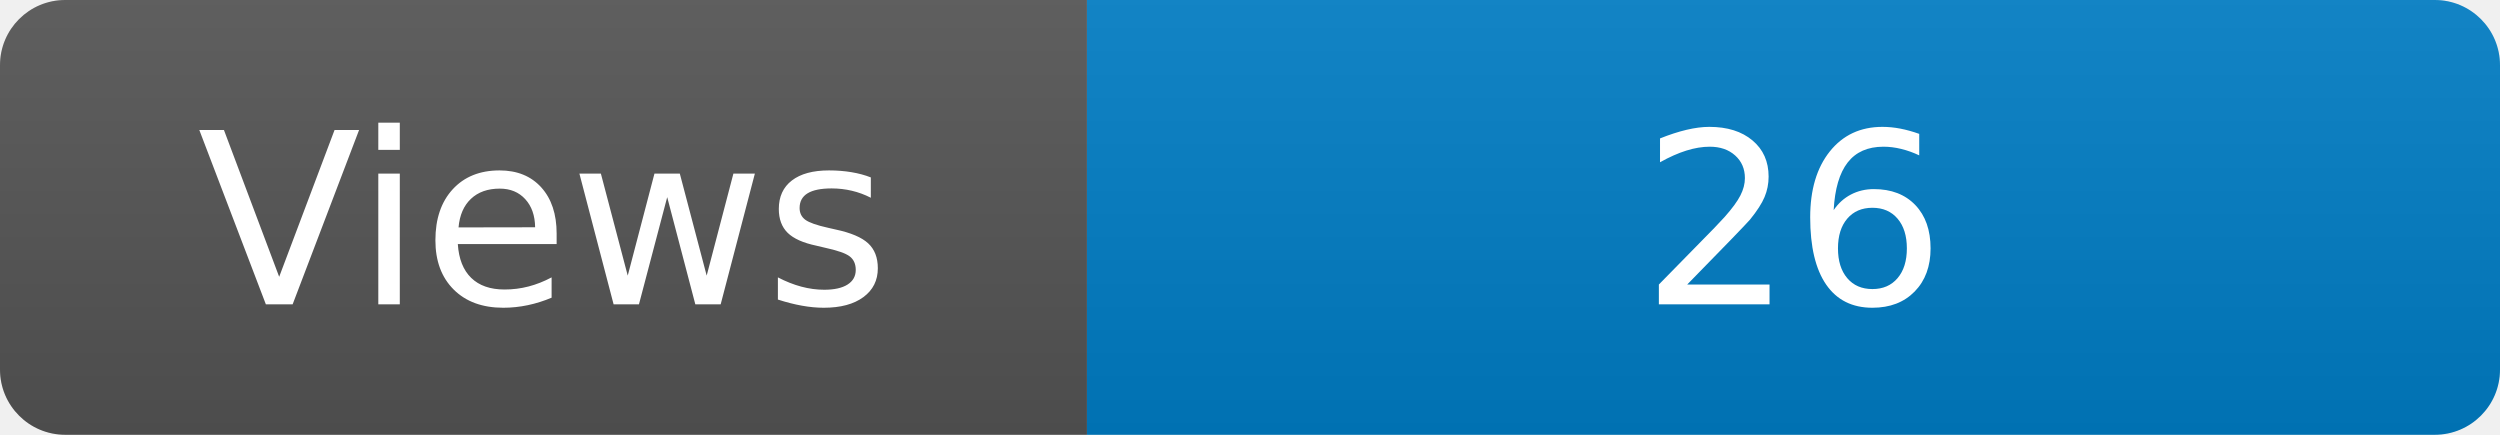
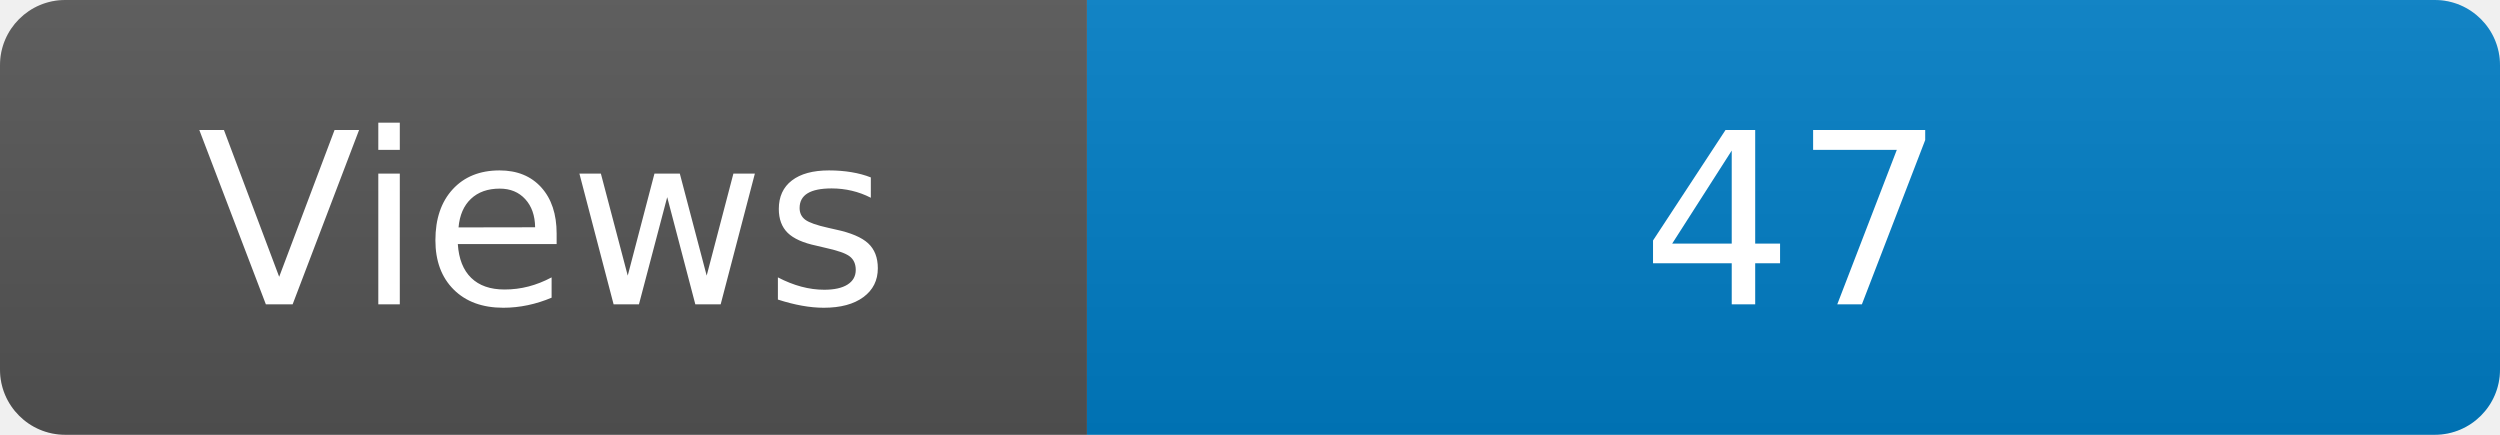
<svg xmlns="http://www.w3.org/2000/svg" width="115" height="20" role="img" aria-label="Maintained?: yes">
  <linearGradient id="s" x2="0" y2="100%">
    <stop offset="0" stop-color="#bbb" stop-opacity=".1" />
    <stop offset="1" stop-opacity=".1" />
  </linearGradient>
  <clipPath id="r">
    <rect width="115" height="20" rx="3" fill="#fff" />
  </clipPath>
  <g clip-path="url(#r)">
    <rect width="50" height="20" fill="#555" />
    <rect x="50" width="160" height="20" fill="#007ec6" />
    <rect width="115" height="20" fill="url(#s)" />
  </g>
  <g fill="#fff" text-anchor="middle" font-family="Verdana,Geneva,DejaVu Sans,sans-serif" font-size="110">
    <text x="250" y="140" transform="scale(.1)" fill="#fff">Views</text>
-     <text x="825" y="140" transform="scale(.1)" fill="#fff">26</text>
+     <text x="825" y="140" transform="scale(.1)" fill="#fff">47</text>
  </g>
</svg>
